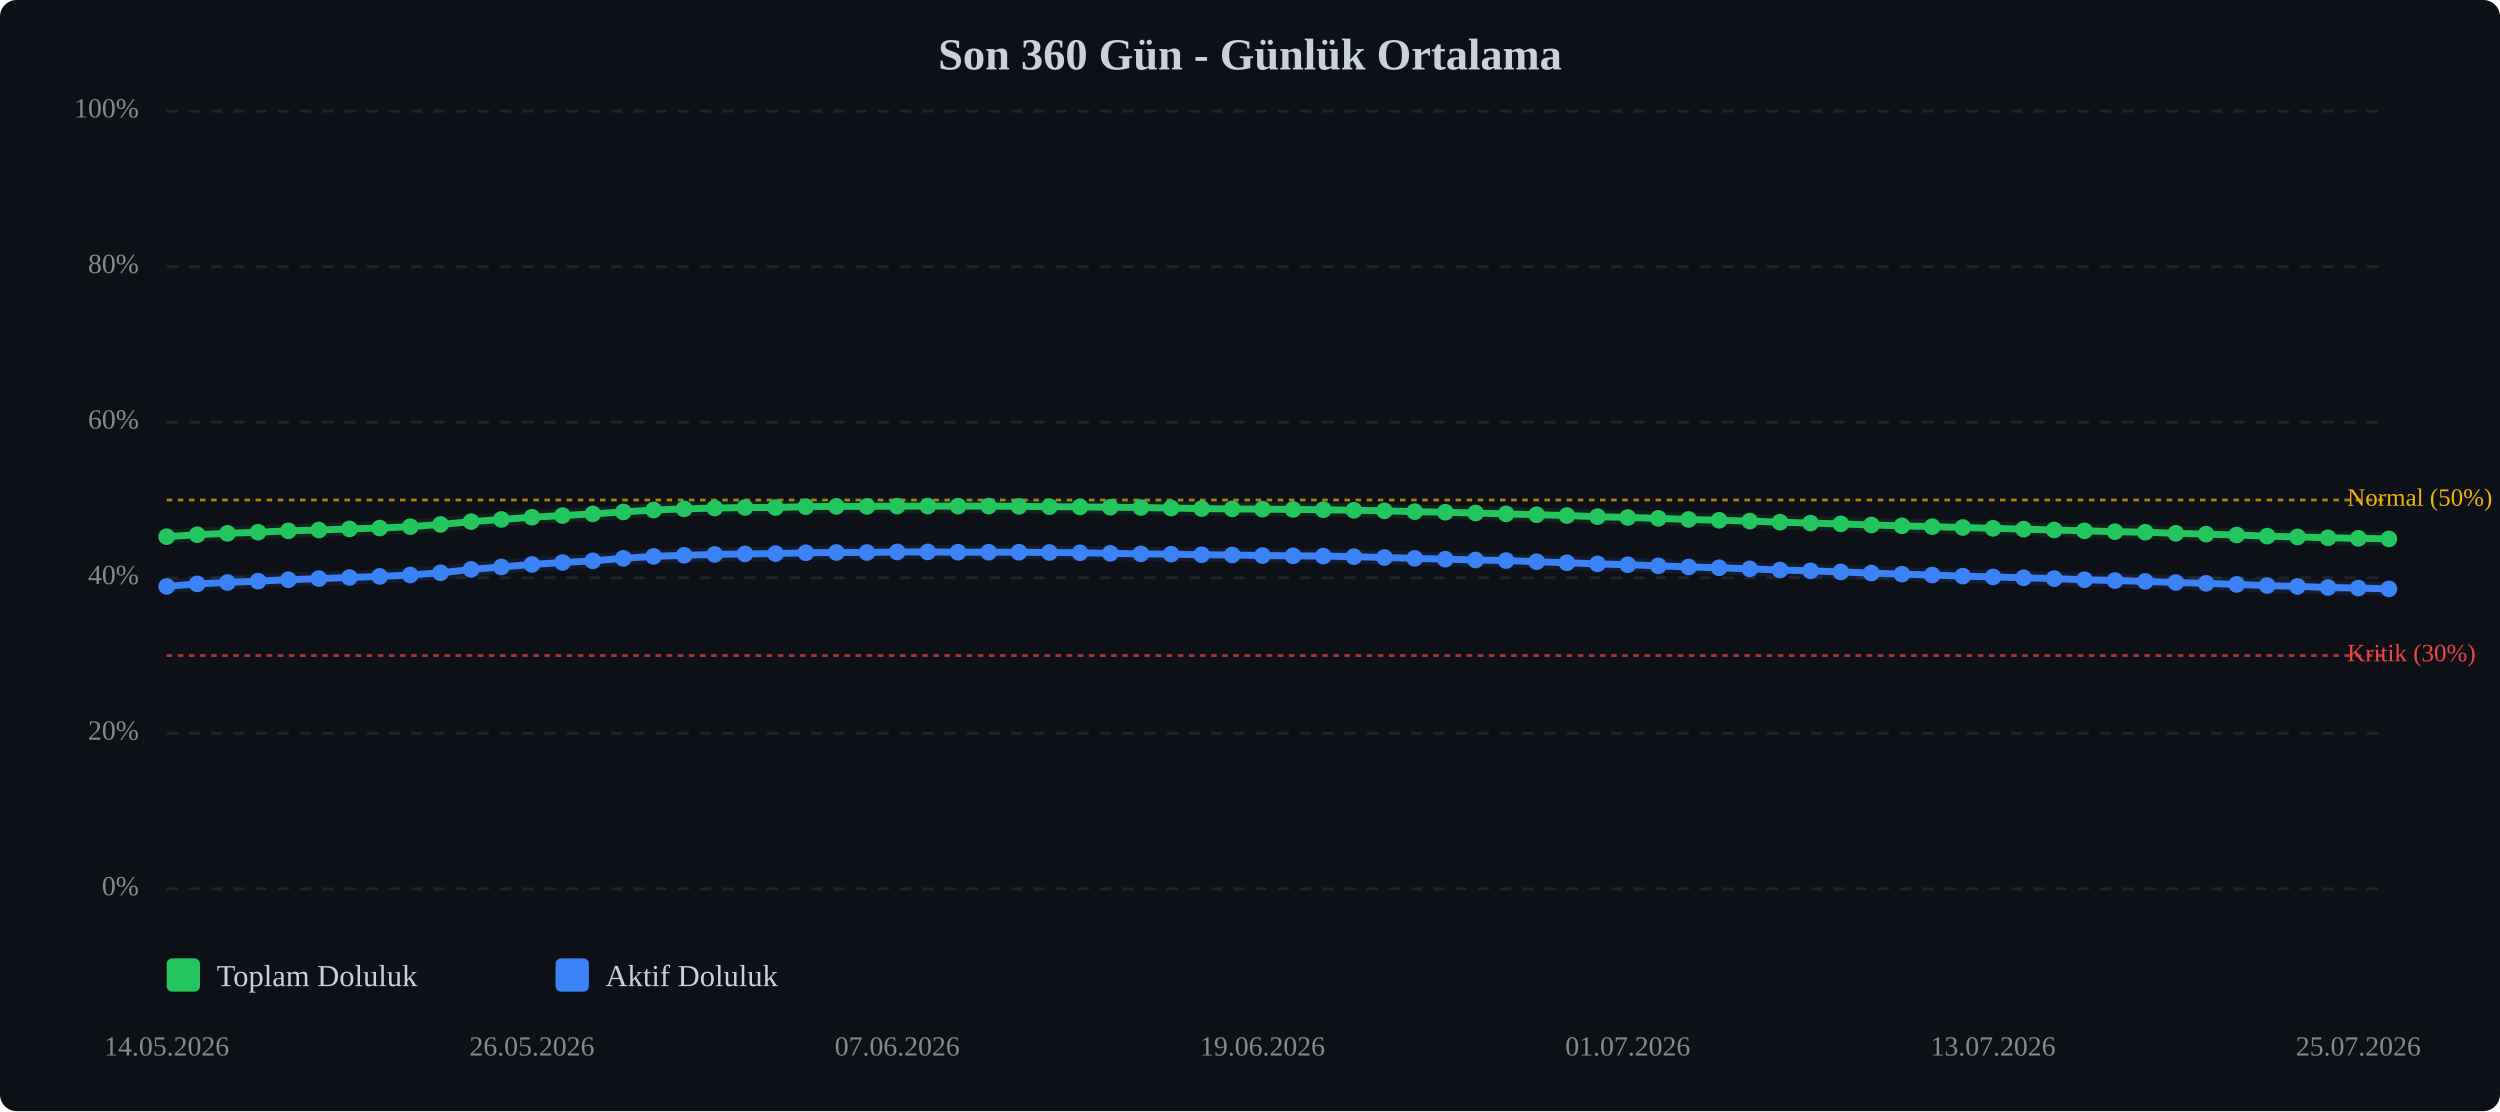
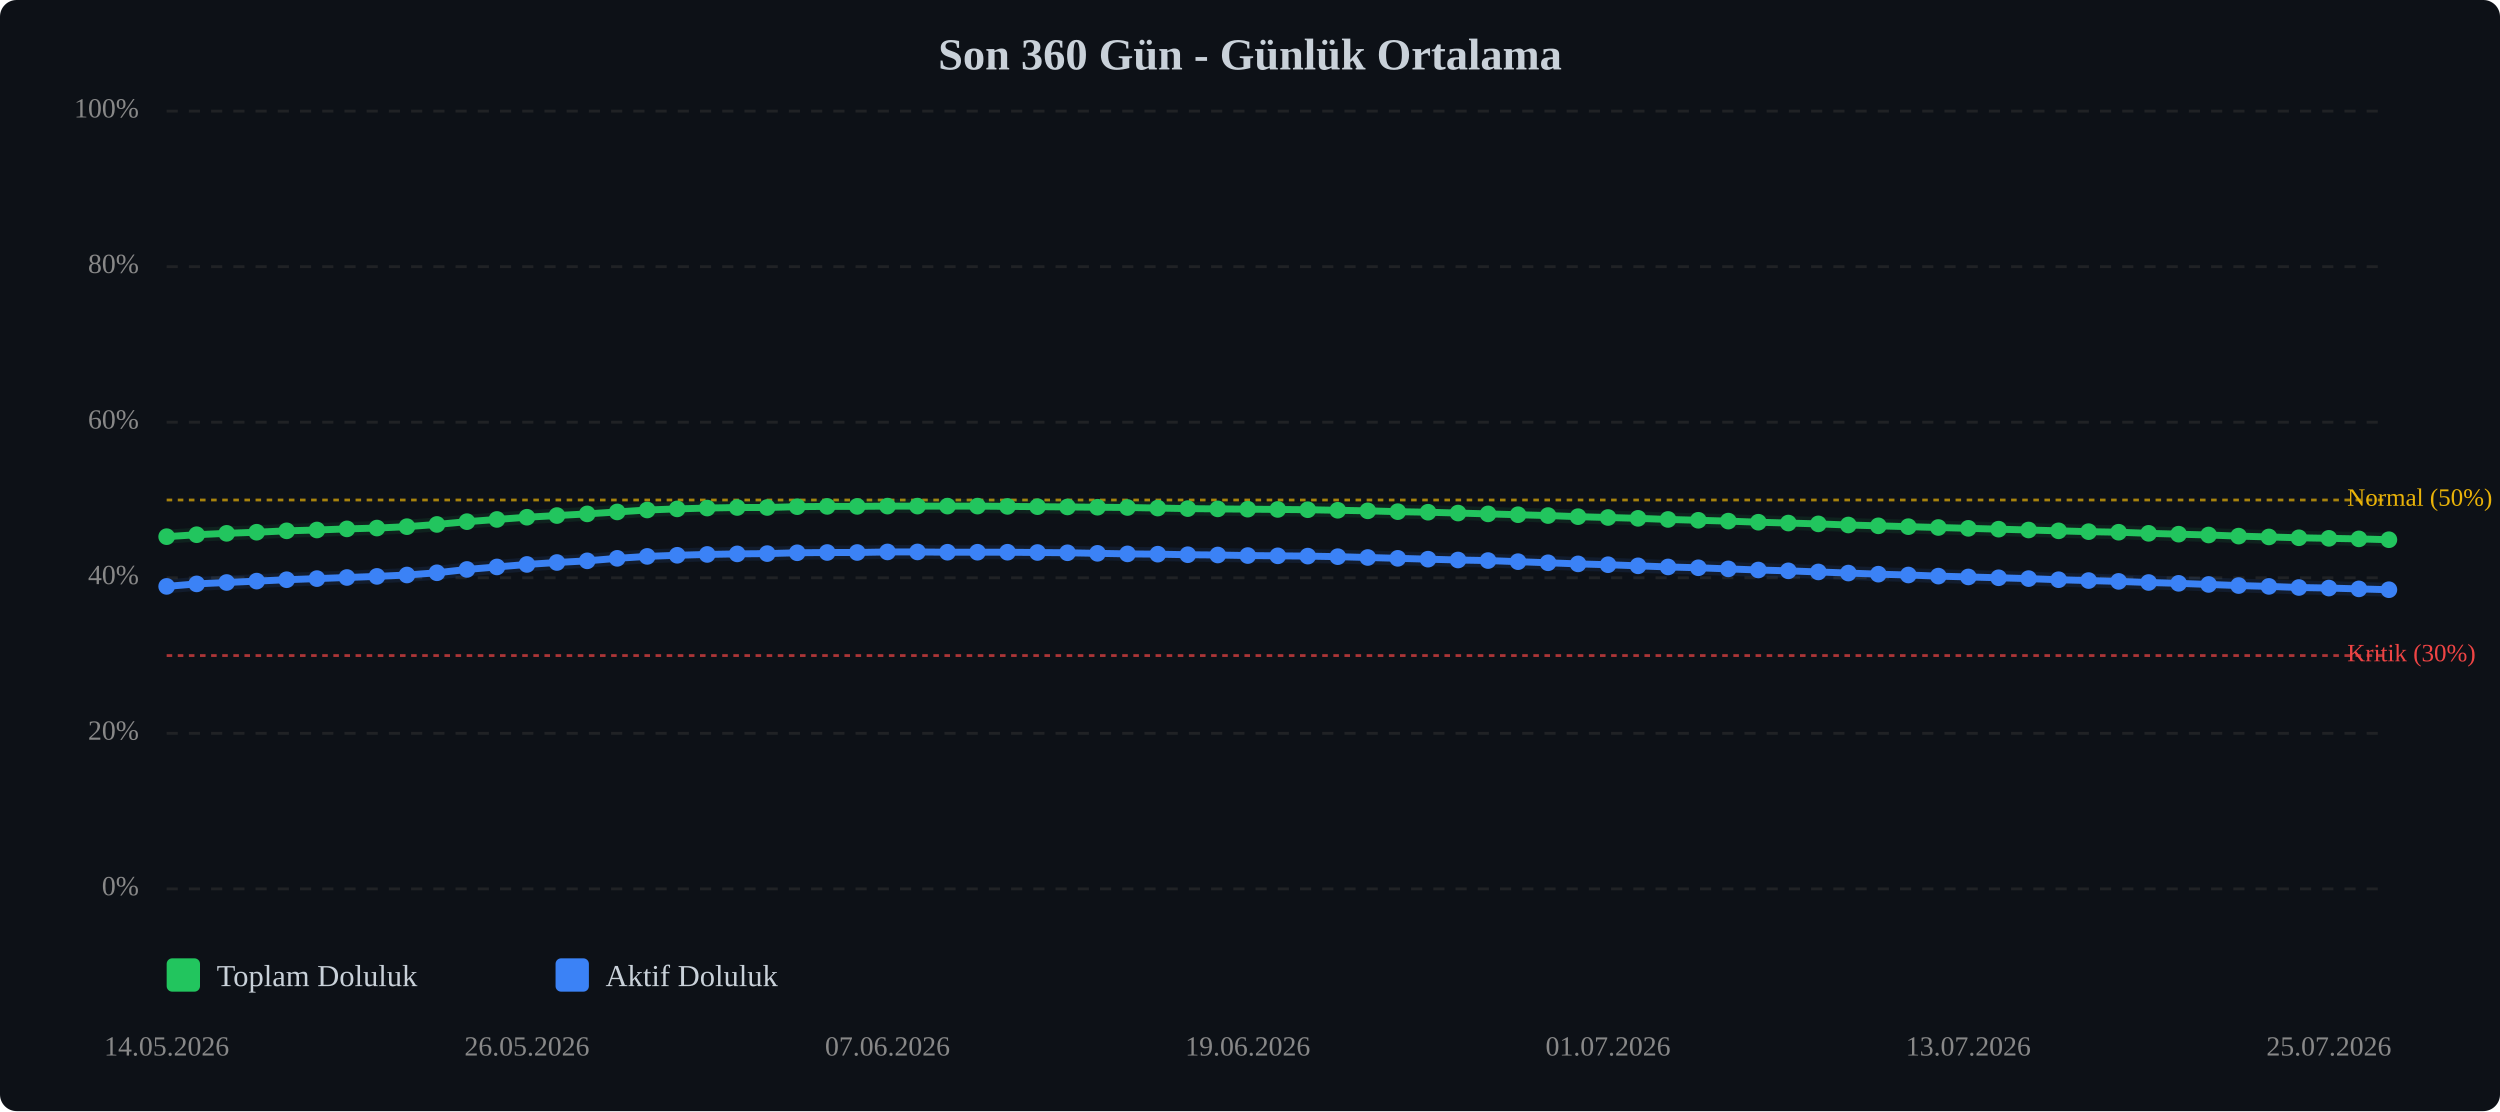
<svg xmlns="http://www.w3.org/2000/svg" viewBox="0 0 900 400" width="100%" style="max-width:900px;">
  <rect width="900" height="400" fill="#0d1117" rx="6" />
  <text x="450.0" y="25" text-anchor="middle" font-size="16" font-weight="bold" fill="#c9d1d9">Son 360 Gün - Günlük Ortalama</text>
  <line x1="60" y1="320.0" x2="860" y2="320.0" stroke="#333" stroke-width="1" stroke-dasharray="4,4" opacity="0.5" />
  <text x="50" y="320.0" text-anchor="end" dominant-baseline="middle" font-size="10" fill="#888">0%</text>
  <line x1="60" y1="264.0" x2="860" y2="264.0" stroke="#333" stroke-width="1" stroke-dasharray="4,4" opacity="0.5" />
  <text x="50" y="264.0" text-anchor="end" dominant-baseline="middle" font-size="10" fill="#888">20%</text>
  <line x1="60" y1="208.0" x2="860" y2="208.0" stroke="#333" stroke-width="1" stroke-dasharray="4,4" opacity="0.5" />
  <text x="50" y="208.0" text-anchor="end" dominant-baseline="middle" font-size="10" fill="#888">40%</text>
  <line x1="60" y1="152.0" x2="860" y2="152.0" stroke="#333" stroke-width="1" stroke-dasharray="4,4" opacity="0.5" />
  <text x="50" y="152.0" text-anchor="end" dominant-baseline="middle" font-size="10" fill="#888">60%</text>
  <line x1="60" y1="96.0" x2="860" y2="96.0" stroke="#333" stroke-width="1" stroke-dasharray="4,4" opacity="0.5" />
  <text x="50" y="96.0" text-anchor="end" dominant-baseline="middle" font-size="10" fill="#888">80%</text>
  <line x1="60" y1="40.0" x2="860" y2="40.0" stroke="#333" stroke-width="1" stroke-dasharray="4,4" opacity="0.5" />
  <text x="50" y="40.0" text-anchor="end" dominant-baseline="middle" font-size="10" fill="#888">100%</text>
  <line x1="60" y1="236.0" x2="860" y2="236.0" stroke="#ef4444" stroke-width="1" stroke-dasharray="2,2" opacity="0.7" />
  <text x="845" y="236.0" dominant-baseline="middle" font-size="9" fill="#ef4444">Kritik (30%)</text>
  <line x1="60" y1="180.0" x2="860" y2="180.0" stroke="#eab308" stroke-width="1" stroke-dasharray="2,2" opacity="0.7" />
  <text x="845" y="180.0" dominant-baseline="middle" font-size="9" fill="#eab308">Normal (50%)</text>
-   <polyline points="60.0,193.2 71.0,192.5 81.9,192.0 92.9,191.6 103.8,191.1 114.8,190.8 125.8,190.4 136.7,190.1 147.7,189.6 158.6,188.8 169.6,187.8 180.5,187.0 191.5,186.2 202.5,185.6 213.4,185.0 224.4,184.3 235.3,183.6 246.3,183.2 257.3,182.9 268.2,182.7 279.2,182.7 290.1,182.4 301.1,182.3 312.1,182.3 323.0,182.2 334.0,182.2 344.9,182.2 355.9,182.2 366.8,182.3 377.8,182.4 388.8,182.5 399.7,182.6 410.7,182.7 421.6,182.9 432.6,183.1 443.6,183.2 454.5,183.3 465.5,183.4 476.4,183.5 487.4,183.7 498.4,183.9 509.3,184.2 520.3,184.4 531.2,184.7 542.2,185.0 553.2,185.3 564.1,185.6 575.1,186.0 586.0,186.3 597.0,186.6 607.9,187.0 618.9,187.3 629.9,187.6 640.8,188.0 651.8,188.3 662.7,188.6 673.7,189.0 684.7,189.3 695.6,189.6 706.6,189.9 717.5,190.2 728.5,190.5 739.5,190.8 750.4,191.1 761.4,191.4 772.3,191.6 783.3,192.0 794.2,192.3 805.2,192.6 816.2,193.0 827.1,193.3 838.1,193.6 849.0,193.8 860.0,194.0" fill="none" stroke="#22c55e" stroke-width="2.5" stroke-linecap="round" stroke-linejoin="round" />
-   <polyline points="60.0,193.2 71.0,192.5 81.9,192.0 92.9,191.6 103.8,191.1 114.8,190.8 125.8,190.4 136.7,190.1 147.7,189.6 158.6,188.8 169.6,187.8 180.5,187.0 191.5,186.2 202.5,185.6 213.4,185.0 224.4,184.3 235.3,183.6 246.3,183.2 257.3,182.9 268.2,182.7 279.2,182.7 290.1,182.4 301.1,182.3 312.1,182.3 323.0,182.2 334.0,182.2 344.9,182.2 355.9,182.2 366.8,182.3 377.8,182.4 388.8,182.5 399.7,182.6 410.7,182.7 421.6,182.9 432.6,183.1 443.6,183.2 454.5,183.3 465.5,183.4 476.4,183.5 487.4,183.7 498.4,183.9 509.3,184.2 520.3,184.4 531.2,184.7 542.2,185.0 553.2,185.3 564.1,185.6 575.1,186.0 586.0,186.3 597.0,186.6 607.9,187.0 618.9,187.3 629.9,187.6 640.8,188.0 651.8,188.3 662.7,188.6 673.7,189.0 684.7,189.3 695.6,189.6 706.6,189.9 717.5,190.2 728.5,190.5 739.5,190.8 750.4,191.1 761.4,191.4 772.3,191.6 783.3,192.0 794.2,192.3 805.2,192.6 816.2,193.0 827.1,193.3 838.1,193.6 849.0,193.8 860.0,194.0" fill="none" stroke="#22c55e" stroke-width="5" opacity="0.1" stroke-linecap="round" stroke-linejoin="round" />
-   <polyline points="60.0,211.1 71.0,210.2 81.9,209.7 92.9,209.2 103.8,208.7 114.8,208.3 125.8,207.9 136.7,207.5 147.7,207.0 158.6,206.2 169.6,205.0 180.5,204.1 191.5,203.2 202.5,202.5 213.4,201.9 224.4,201.0 235.3,200.3 246.3,199.9 257.3,199.6 268.2,199.4 279.2,199.3 290.1,199.0 301.1,198.9 312.1,198.9 323.0,198.7 334.0,198.7 344.9,198.8 355.9,198.8 366.8,198.8 377.8,198.9 388.8,199.0 399.7,199.2 410.7,199.4 421.6,199.5 432.6,199.7 443.6,199.8 454.5,200.0 465.5,200.1 476.4,200.2 487.4,200.4 498.4,200.7 509.3,201.0 520.3,201.3 531.2,201.6 542.2,201.8 553.2,202.2 564.1,202.6 575.1,203.0 586.0,203.3 597.0,203.7 607.9,204.1 618.9,204.4 629.9,204.8 640.8,205.2 651.8,205.5 662.7,205.9 673.7,206.3 684.7,206.7 695.6,207.0 706.6,207.4 717.5,207.7 728.5,208.0 739.5,208.3 750.4,208.7 761.4,209.0 772.3,209.3 783.3,209.7 794.2,210.0 805.2,210.4 816.2,210.8 827.1,211.1 838.1,211.5 849.0,211.7 860.0,212.0" fill="none" stroke="#3b82f6" stroke-width="2.5" stroke-linecap="round" stroke-linejoin="round" />
-   <polyline points="60.0,211.1 71.0,210.2 81.9,209.7 92.9,209.2 103.8,208.7 114.8,208.3 125.8,207.9 136.7,207.5 147.7,207.0 158.6,206.2 169.6,205.0 180.5,204.1 191.5,203.2 202.5,202.5 213.4,201.9 224.4,201.0 235.3,200.3 246.3,199.9 257.3,199.6 268.2,199.4 279.2,199.3 290.1,199.0 301.1,198.9 312.1,198.9 323.0,198.7 334.0,198.7 344.9,198.8 355.9,198.8 366.8,198.8 377.8,198.9 388.8,199.0 399.7,199.2 410.7,199.4 421.6,199.5 432.6,199.7 443.6,199.8 454.5,200.0 465.5,200.1 476.4,200.2 487.4,200.4 498.4,200.7 509.3,201.0 520.3,201.3 531.2,201.6 542.2,201.8 553.2,202.2 564.1,202.6 575.1,203.0 586.0,203.3 597.0,203.7 607.9,204.1 618.9,204.4 629.9,204.8 640.8,205.2 651.8,205.5 662.7,205.9 673.7,206.3 684.7,206.7 695.6,207.0 706.6,207.4 717.5,207.7 728.5,208.0 739.5,208.3 750.4,208.7 761.4,209.0 772.3,209.3 783.3,209.7 794.2,210.0 805.2,210.4 816.2,210.8 827.1,211.1 838.1,211.5 849.0,211.7 860.0,212.0" fill="none" stroke="#3b82f6" stroke-width="5" opacity="0.1" stroke-linecap="round" stroke-linejoin="round" />
+   <polyline points="60.0,193.2 70.8,192.5 81.6,192.0 92.4,191.6 103.2,191.1 114.1,190.8 124.9,190.4 135.7,190.1 146.5,189.6 157.3,188.8 168.1,187.8 178.9,187.0 189.7,186.2 200.5,185.6 211.4,185.0 222.2,184.3 233.0,183.6 243.8,183.2 254.6,182.9 265.4,182.7 276.2,182.7 287.0,182.4 297.8,182.3 308.6,182.3 319.5,182.2 330.3,182.2 341.1,182.2 351.9,182.2 362.7,182.3 373.5,182.4 384.3,182.5 395.1,182.6 405.9,182.7 416.8,182.9 427.6,183.1 438.4,183.2 449.2,183.3 460.0,183.4 470.8,183.5 481.6,183.7 492.4,183.9 503.2,184.2 514.1,184.4 524.9,184.7 535.7,185.0 546.5,185.3 557.3,185.6 568.1,186.0 578.9,186.3 589.7,186.6 600.5,187.0 611.4,187.3 622.2,187.6 633.0,188.0 643.8,188.3 654.6,188.6 665.4,189.0 676.2,189.3 687.0,189.6 697.8,189.9 708.6,190.2 719.5,190.5 730.3,190.8 741.1,191.1 751.9,191.4 762.7,191.6 773.5,192.0 784.3,192.3 795.1,192.6 805.9,193.0 816.8,193.3 827.6,193.6 838.4,193.8 849.2,194.0 860.0,194.3" fill="none" stroke="#22c55e" stroke-width="2.5" stroke-linecap="round" stroke-linejoin="round" />
+   <polyline points="60.0,193.2 70.8,192.5 81.6,192.0 92.4,191.6 103.2,191.1 114.1,190.8 124.9,190.4 135.7,190.1 146.5,189.6 157.3,188.8 168.1,187.8 178.9,187.0 189.7,186.2 200.5,185.6 211.4,185.0 222.2,184.3 233.0,183.6 243.8,183.2 254.6,182.9 265.4,182.7 276.2,182.7 287.0,182.4 297.8,182.3 308.6,182.3 319.5,182.2 330.3,182.2 341.1,182.2 351.9,182.2 362.7,182.3 373.5,182.4 384.3,182.5 395.1,182.6 405.9,182.7 416.8,182.9 427.6,183.1 438.4,183.2 449.2,183.3 460.0,183.4 470.8,183.5 481.6,183.7 492.4,183.9 503.2,184.2 514.1,184.4 524.9,184.7 535.7,185.0 546.5,185.3 557.3,185.6 568.1,186.0 578.9,186.3 589.7,186.6 600.5,187.0 611.4,187.3 622.2,187.6 633.0,188.0 643.8,188.3 654.6,188.6 665.4,189.0 676.2,189.3 687.0,189.6 697.8,189.9 708.6,190.2 719.5,190.5 730.3,190.8 741.1,191.1 751.9,191.4 762.7,191.6 773.5,192.0 784.3,192.3 795.1,192.6 805.9,193.0 816.8,193.3 827.6,193.6 838.4,193.8 849.2,194.0 860.0,194.3" fill="none" stroke="#22c55e" stroke-width="5" opacity="0.1" stroke-linecap="round" stroke-linejoin="round" />
+   <polyline points="60.0,211.1 70.8,210.2 81.6,209.7 92.4,209.2 103.2,208.7 114.1,208.3 124.9,207.9 135.7,207.5 146.5,207.0 157.3,206.2 168.1,205.0 178.9,204.1 189.7,203.2 200.5,202.5 211.4,201.9 222.2,201.0 233.0,200.3 243.8,199.9 254.6,199.6 265.4,199.4 276.2,199.3 287.0,199.0 297.8,198.9 308.6,198.9 319.5,198.7 330.3,198.7 341.1,198.8 351.9,198.8 362.7,198.8 373.5,198.9 384.3,199.0 395.1,199.2 405.9,199.4 416.8,199.5 427.6,199.7 438.4,199.8 449.2,200.0 460.0,200.1 470.8,200.2 481.6,200.4 492.4,200.7 503.2,201.0 514.1,201.3 524.9,201.6 535.7,201.8 546.5,202.2 557.3,202.6 568.1,203.0 578.9,203.3 589.7,203.7 600.5,204.1 611.4,204.4 622.2,204.8 633.0,205.2 643.8,205.5 654.6,205.9 665.4,206.3 676.2,206.7 687.0,207.0 697.8,207.4 708.6,207.7 719.5,208.0 730.3,208.3 741.1,208.7 751.9,209.0 762.7,209.3 773.5,209.7 784.3,210.0 795.1,210.4 805.9,210.8 816.8,211.1 827.6,211.5 838.4,211.7 849.2,212.0 860.0,212.3" fill="none" stroke="#3b82f6" stroke-width="2.5" stroke-linecap="round" stroke-linejoin="round" />
+   <polyline points="60.0,211.1 70.8,210.2 81.6,209.7 92.4,209.2 103.2,208.7 114.1,208.3 124.9,207.9 135.7,207.5 146.5,207.0 157.3,206.2 168.1,205.0 178.9,204.1 189.7,203.2 200.5,202.5 211.4,201.9 222.2,201.0 233.0,200.3 243.8,199.9 254.6,199.6 265.4,199.4 276.2,199.3 287.0,199.0 297.8,198.9 308.6,198.9 319.5,198.7 330.3,198.7 341.1,198.8 351.9,198.8 362.7,198.8 373.5,198.9 384.3,199.0 395.1,199.2 405.9,199.4 416.8,199.5 427.6,199.7 438.4,199.8 449.2,200.0 460.0,200.1 470.8,200.2 481.6,200.4 492.4,200.7 503.2,201.0 514.1,201.3 524.9,201.6 535.7,201.8 546.5,202.2 557.3,202.6 568.1,203.0 578.9,203.3 589.7,203.7 600.5,204.1 611.4,204.4 622.2,204.8 633.0,205.2 643.8,205.5 654.6,205.9 665.4,206.3 676.2,206.7 687.0,207.0 697.8,207.4 708.6,207.7 719.5,208.0 730.3,208.3 741.1,208.7 751.9,209.0 762.7,209.3 773.5,209.7 784.3,210.0 795.1,210.4 805.9,210.8 816.8,211.1 827.6,211.5 838.4,211.7 849.2,212.0 860.0,212.3" fill="none" stroke="#3b82f6" stroke-width="5" opacity="0.1" stroke-linecap="round" stroke-linejoin="round" />
  <circle cx="60.0" cy="193.2" r="3" fill="#22c55e" />
-   <circle cx="71.0" cy="192.5" r="3" fill="#22c55e" />
-   <circle cx="81.9" cy="192.0" r="3" fill="#22c55e" />
-   <circle cx="92.9" cy="191.6" r="3" fill="#22c55e" />
-   <circle cx="103.8" cy="191.1" r="3" fill="#22c55e" />
-   <circle cx="114.8" cy="190.8" r="3" fill="#22c55e" />
-   <circle cx="125.8" cy="190.4" r="3" fill="#22c55e" />
-   <circle cx="136.7" cy="190.1" r="3" fill="#22c55e" />
-   <circle cx="147.7" cy="189.6" r="3" fill="#22c55e" />
-   <circle cx="158.6" cy="188.8" r="3" fill="#22c55e" />
-   <circle cx="169.6" cy="187.8" r="3" fill="#22c55e" />
-   <circle cx="180.5" cy="187.0" r="3" fill="#22c55e" />
-   <circle cx="191.5" cy="186.2" r="3" fill="#22c55e" />
-   <circle cx="202.5" cy="185.6" r="3" fill="#22c55e" />
-   <circle cx="213.4" cy="185.0" r="3" fill="#22c55e" />
-   <circle cx="224.4" cy="184.3" r="3" fill="#22c55e" />
-   <circle cx="235.3" cy="183.6" r="3" fill="#22c55e" />
-   <circle cx="246.3" cy="183.2" r="3" fill="#22c55e" />
-   <circle cx="257.3" cy="182.9" r="3" fill="#22c55e" />
-   <circle cx="268.2" cy="182.7" r="3" fill="#22c55e" />
-   <circle cx="279.2" cy="182.7" r="3" fill="#22c55e" />
-   <circle cx="290.1" cy="182.4" r="3" fill="#22c55e" />
-   <circle cx="301.1" cy="182.3" r="3" fill="#22c55e" />
-   <circle cx="312.1" cy="182.3" r="3" fill="#22c55e" />
-   <circle cx="323.0" cy="182.2" r="3" fill="#22c55e" />
-   <circle cx="334.0" cy="182.2" r="3" fill="#22c55e" />
-   <circle cx="344.9" cy="182.2" r="3" fill="#22c55e" />
-   <circle cx="355.9" cy="182.2" r="3" fill="#22c55e" />
-   <circle cx="366.8" cy="182.3" r="3" fill="#22c55e" />
-   <circle cx="377.8" cy="182.4" r="3" fill="#22c55e" />
-   <circle cx="388.8" cy="182.5" r="3" fill="#22c55e" />
-   <circle cx="399.7" cy="182.6" r="3" fill="#22c55e" />
-   <circle cx="410.7" cy="182.7" r="3" fill="#22c55e" />
-   <circle cx="421.6" cy="182.9" r="3" fill="#22c55e" />
-   <circle cx="432.6" cy="183.1" r="3" fill="#22c55e" />
-   <circle cx="443.6" cy="183.2" r="3" fill="#22c55e" />
-   <circle cx="454.5" cy="183.3" r="3" fill="#22c55e" />
-   <circle cx="465.5" cy="183.4" r="3" fill="#22c55e" />
-   <circle cx="476.4" cy="183.5" r="3" fill="#22c55e" />
-   <circle cx="487.4" cy="183.7" r="3" fill="#22c55e" />
-   <circle cx="498.4" cy="183.9" r="3" fill="#22c55e" />
-   <circle cx="509.3" cy="184.2" r="3" fill="#22c55e" />
-   <circle cx="520.3" cy="184.4" r="3" fill="#22c55e" />
-   <circle cx="531.2" cy="184.7" r="3" fill="#22c55e" />
-   <circle cx="542.2" cy="185.0" r="3" fill="#22c55e" />
-   <circle cx="553.2" cy="185.3" r="3" fill="#22c55e" />
-   <circle cx="564.1" cy="185.6" r="3" fill="#22c55e" />
-   <circle cx="575.1" cy="186.0" r="3" fill="#22c55e" />
-   <circle cx="586.0" cy="186.3" r="3" fill="#22c55e" />
-   <circle cx="597.0" cy="186.6" r="3" fill="#22c55e" />
-   <circle cx="607.9" cy="187.0" r="3" fill="#22c55e" />
-   <circle cx="618.9" cy="187.3" r="3" fill="#22c55e" />
-   <circle cx="629.9" cy="187.6" r="3" fill="#22c55e" />
-   <circle cx="640.8" cy="188.0" r="3" fill="#22c55e" />
-   <circle cx="651.8" cy="188.3" r="3" fill="#22c55e" />
-   <circle cx="662.7" cy="188.6" r="3" fill="#22c55e" />
-   <circle cx="673.7" cy="189.0" r="3" fill="#22c55e" />
-   <circle cx="684.7" cy="189.3" r="3" fill="#22c55e" />
-   <circle cx="695.6" cy="189.6" r="3" fill="#22c55e" />
-   <circle cx="706.6" cy="189.9" r="3" fill="#22c55e" />
-   <circle cx="717.5" cy="190.2" r="3" fill="#22c55e" />
-   <circle cx="728.5" cy="190.5" r="3" fill="#22c55e" />
-   <circle cx="739.5" cy="190.8" r="3" fill="#22c55e" />
-   <circle cx="750.4" cy="191.1" r="3" fill="#22c55e" />
-   <circle cx="761.4" cy="191.4" r="3" fill="#22c55e" />
-   <circle cx="772.3" cy="191.6" r="3" fill="#22c55e" />
-   <circle cx="783.3" cy="192.0" r="3" fill="#22c55e" />
-   <circle cx="794.2" cy="192.3" r="3" fill="#22c55e" />
-   <circle cx="805.2" cy="192.6" r="3" fill="#22c55e" />
-   <circle cx="816.2" cy="193.0" r="3" fill="#22c55e" />
-   <circle cx="827.1" cy="193.3" r="3" fill="#22c55e" />
-   <circle cx="838.1" cy="193.6" r="3" fill="#22c55e" />
-   <circle cx="849.0" cy="193.8" r="3" fill="#22c55e" />
-   <circle cx="860.0" cy="194.0" r="3" fill="#22c55e" />
+   <circle cx="70.8" cy="192.5" r="3" fill="#22c55e" />
+   <circle cx="81.6" cy="192.0" r="3" fill="#22c55e" />
+   <circle cx="92.4" cy="191.6" r="3" fill="#22c55e" />
+   <circle cx="103.2" cy="191.1" r="3" fill="#22c55e" />
+   <circle cx="114.1" cy="190.8" r="3" fill="#22c55e" />
+   <circle cx="124.9" cy="190.4" r="3" fill="#22c55e" />
+   <circle cx="135.7" cy="190.1" r="3" fill="#22c55e" />
+   <circle cx="146.5" cy="189.6" r="3" fill="#22c55e" />
+   <circle cx="157.3" cy="188.8" r="3" fill="#22c55e" />
+   <circle cx="168.1" cy="187.8" r="3" fill="#22c55e" />
+   <circle cx="178.9" cy="187.0" r="3" fill="#22c55e" />
+   <circle cx="189.7" cy="186.2" r="3" fill="#22c55e" />
+   <circle cx="200.5" cy="185.6" r="3" fill="#22c55e" />
+   <circle cx="211.4" cy="185.0" r="3" fill="#22c55e" />
+   <circle cx="222.2" cy="184.3" r="3" fill="#22c55e" />
+   <circle cx="233.0" cy="183.6" r="3" fill="#22c55e" />
+   <circle cx="243.8" cy="183.2" r="3" fill="#22c55e" />
+   <circle cx="254.6" cy="182.9" r="3" fill="#22c55e" />
+   <circle cx="265.4" cy="182.7" r="3" fill="#22c55e" />
+   <circle cx="276.2" cy="182.7" r="3" fill="#22c55e" />
+   <circle cx="287.0" cy="182.4" r="3" fill="#22c55e" />
+   <circle cx="297.8" cy="182.3" r="3" fill="#22c55e" />
+   <circle cx="308.6" cy="182.3" r="3" fill="#22c55e" />
+   <circle cx="319.5" cy="182.2" r="3" fill="#22c55e" />
+   <circle cx="330.3" cy="182.2" r="3" fill="#22c55e" />
+   <circle cx="341.1" cy="182.2" r="3" fill="#22c55e" />
+   <circle cx="351.9" cy="182.2" r="3" fill="#22c55e" />
+   <circle cx="362.7" cy="182.3" r="3" fill="#22c55e" />
+   <circle cx="373.5" cy="182.4" r="3" fill="#22c55e" />
+   <circle cx="384.3" cy="182.5" r="3" fill="#22c55e" />
+   <circle cx="395.1" cy="182.6" r="3" fill="#22c55e" />
+   <circle cx="405.9" cy="182.7" r="3" fill="#22c55e" />
+   <circle cx="416.8" cy="182.9" r="3" fill="#22c55e" />
+   <circle cx="427.6" cy="183.1" r="3" fill="#22c55e" />
+   <circle cx="438.4" cy="183.2" r="3" fill="#22c55e" />
+   <circle cx="449.2" cy="183.3" r="3" fill="#22c55e" />
+   <circle cx="460.0" cy="183.4" r="3" fill="#22c55e" />
+   <circle cx="470.8" cy="183.5" r="3" fill="#22c55e" />
+   <circle cx="481.6" cy="183.7" r="3" fill="#22c55e" />
+   <circle cx="492.4" cy="183.9" r="3" fill="#22c55e" />
+   <circle cx="503.2" cy="184.2" r="3" fill="#22c55e" />
+   <circle cx="514.1" cy="184.4" r="3" fill="#22c55e" />
+   <circle cx="524.9" cy="184.7" r="3" fill="#22c55e" />
+   <circle cx="535.7" cy="185.0" r="3" fill="#22c55e" />
+   <circle cx="546.5" cy="185.3" r="3" fill="#22c55e" />
+   <circle cx="557.3" cy="185.6" r="3" fill="#22c55e" />
+   <circle cx="568.1" cy="186.0" r="3" fill="#22c55e" />
+   <circle cx="578.9" cy="186.3" r="3" fill="#22c55e" />
+   <circle cx="589.7" cy="186.6" r="3" fill="#22c55e" />
+   <circle cx="600.5" cy="187.0" r="3" fill="#22c55e" />
+   <circle cx="611.4" cy="187.3" r="3" fill="#22c55e" />
+   <circle cx="622.2" cy="187.6" r="3" fill="#22c55e" />
+   <circle cx="633.0" cy="188.0" r="3" fill="#22c55e" />
+   <circle cx="643.8" cy="188.3" r="3" fill="#22c55e" />
+   <circle cx="654.6" cy="188.6" r="3" fill="#22c55e" />
+   <circle cx="665.4" cy="189.0" r="3" fill="#22c55e" />
+   <circle cx="676.2" cy="189.3" r="3" fill="#22c55e" />
+   <circle cx="687.0" cy="189.6" r="3" fill="#22c55e" />
+   <circle cx="697.8" cy="189.9" r="3" fill="#22c55e" />
+   <circle cx="708.6" cy="190.2" r="3" fill="#22c55e" />
+   <circle cx="719.5" cy="190.5" r="3" fill="#22c55e" />
+   <circle cx="730.3" cy="190.8" r="3" fill="#22c55e" />
+   <circle cx="741.1" cy="191.1" r="3" fill="#22c55e" />
+   <circle cx="751.9" cy="191.4" r="3" fill="#22c55e" />
+   <circle cx="762.7" cy="191.6" r="3" fill="#22c55e" />
+   <circle cx="773.5" cy="192.0" r="3" fill="#22c55e" />
+   <circle cx="784.3" cy="192.3" r="3" fill="#22c55e" />
+   <circle cx="795.1" cy="192.6" r="3" fill="#22c55e" />
+   <circle cx="805.9" cy="193.0" r="3" fill="#22c55e" />
+   <circle cx="816.8" cy="193.3" r="3" fill="#22c55e" />
+   <circle cx="827.6" cy="193.6" r="3" fill="#22c55e" />
+   <circle cx="838.4" cy="193.8" r="3" fill="#22c55e" />
+   <circle cx="849.2" cy="194.0" r="3" fill="#22c55e" />
+   <circle cx="860.0" cy="194.3" r="3" fill="#22c55e" />
  <circle cx="60.0" cy="211.1" r="3" fill="#3b82f6" />
-   <circle cx="71.0" cy="210.2" r="3" fill="#3b82f6" />
-   <circle cx="81.9" cy="209.7" r="3" fill="#3b82f6" />
-   <circle cx="92.9" cy="209.2" r="3" fill="#3b82f6" />
-   <circle cx="103.8" cy="208.7" r="3" fill="#3b82f6" />
-   <circle cx="114.8" cy="208.3" r="3" fill="#3b82f6" />
-   <circle cx="125.8" cy="207.9" r="3" fill="#3b82f6" />
-   <circle cx="136.7" cy="207.5" r="3" fill="#3b82f6" />
-   <circle cx="147.7" cy="207.0" r="3" fill="#3b82f6" />
-   <circle cx="158.6" cy="206.2" r="3" fill="#3b82f6" />
-   <circle cx="169.6" cy="205.0" r="3" fill="#3b82f6" />
-   <circle cx="180.5" cy="204.1" r="3" fill="#3b82f6" />
-   <circle cx="191.5" cy="203.2" r="3" fill="#3b82f6" />
-   <circle cx="202.5" cy="202.5" r="3" fill="#3b82f6" />
-   <circle cx="213.4" cy="201.9" r="3" fill="#3b82f6" />
-   <circle cx="224.4" cy="201.0" r="3" fill="#3b82f6" />
-   <circle cx="235.3" cy="200.3" r="3" fill="#3b82f6" />
-   <circle cx="246.3" cy="199.9" r="3" fill="#3b82f6" />
-   <circle cx="257.3" cy="199.6" r="3" fill="#3b82f6" />
-   <circle cx="268.2" cy="199.4" r="3" fill="#3b82f6" />
-   <circle cx="279.2" cy="199.3" r="3" fill="#3b82f6" />
-   <circle cx="290.1" cy="199.0" r="3" fill="#3b82f6" />
-   <circle cx="301.1" cy="198.9" r="3" fill="#3b82f6" />
-   <circle cx="312.1" cy="198.9" r="3" fill="#3b82f6" />
-   <circle cx="323.0" cy="198.7" r="3" fill="#3b82f6" />
-   <circle cx="334.0" cy="198.7" r="3" fill="#3b82f6" />
-   <circle cx="344.9" cy="198.8" r="3" fill="#3b82f6" />
-   <circle cx="355.9" cy="198.8" r="3" fill="#3b82f6" />
-   <circle cx="366.8" cy="198.8" r="3" fill="#3b82f6" />
-   <circle cx="377.8" cy="198.9" r="3" fill="#3b82f6" />
-   <circle cx="388.8" cy="199.0" r="3" fill="#3b82f6" />
-   <circle cx="399.7" cy="199.2" r="3" fill="#3b82f6" />
-   <circle cx="410.7" cy="199.4" r="3" fill="#3b82f6" />
-   <circle cx="421.6" cy="199.5" r="3" fill="#3b82f6" />
-   <circle cx="432.6" cy="199.7" r="3" fill="#3b82f6" />
-   <circle cx="443.6" cy="199.8" r="3" fill="#3b82f6" />
-   <circle cx="454.5" cy="200.0" r="3" fill="#3b82f6" />
-   <circle cx="465.5" cy="200.1" r="3" fill="#3b82f6" />
-   <circle cx="476.4" cy="200.2" r="3" fill="#3b82f6" />
-   <circle cx="487.4" cy="200.4" r="3" fill="#3b82f6" />
-   <circle cx="498.4" cy="200.7" r="3" fill="#3b82f6" />
-   <circle cx="509.3" cy="201.0" r="3" fill="#3b82f6" />
-   <circle cx="520.3" cy="201.3" r="3" fill="#3b82f6" />
-   <circle cx="531.2" cy="201.6" r="3" fill="#3b82f6" />
-   <circle cx="542.2" cy="201.8" r="3" fill="#3b82f6" />
-   <circle cx="553.2" cy="202.2" r="3" fill="#3b82f6" />
-   <circle cx="564.1" cy="202.6" r="3" fill="#3b82f6" />
-   <circle cx="575.1" cy="203.0" r="3" fill="#3b82f6" />
-   <circle cx="586.0" cy="203.3" r="3" fill="#3b82f6" />
-   <circle cx="597.0" cy="203.7" r="3" fill="#3b82f6" />
-   <circle cx="607.9" cy="204.1" r="3" fill="#3b82f6" />
-   <circle cx="618.9" cy="204.4" r="3" fill="#3b82f6" />
-   <circle cx="629.9" cy="204.8" r="3" fill="#3b82f6" />
-   <circle cx="640.8" cy="205.2" r="3" fill="#3b82f6" />
-   <circle cx="651.8" cy="205.5" r="3" fill="#3b82f6" />
-   <circle cx="662.7" cy="205.9" r="3" fill="#3b82f6" />
-   <circle cx="673.7" cy="206.3" r="3" fill="#3b82f6" />
-   <circle cx="684.7" cy="206.7" r="3" fill="#3b82f6" />
-   <circle cx="695.6" cy="207.0" r="3" fill="#3b82f6" />
-   <circle cx="706.6" cy="207.4" r="3" fill="#3b82f6" />
-   <circle cx="717.5" cy="207.7" r="3" fill="#3b82f6" />
-   <circle cx="728.5" cy="208.0" r="3" fill="#3b82f6" />
-   <circle cx="739.5" cy="208.3" r="3" fill="#3b82f6" />
-   <circle cx="750.4" cy="208.7" r="3" fill="#3b82f6" />
-   <circle cx="761.4" cy="209.0" r="3" fill="#3b82f6" />
-   <circle cx="772.3" cy="209.3" r="3" fill="#3b82f6" />
-   <circle cx="783.3" cy="209.7" r="3" fill="#3b82f6" />
-   <circle cx="794.2" cy="210.0" r="3" fill="#3b82f6" />
-   <circle cx="805.2" cy="210.4" r="3" fill="#3b82f6" />
-   <circle cx="816.2" cy="210.8" r="3" fill="#3b82f6" />
-   <circle cx="827.1" cy="211.1" r="3" fill="#3b82f6" />
-   <circle cx="838.1" cy="211.5" r="3" fill="#3b82f6" />
-   <circle cx="849.0" cy="211.7" r="3" fill="#3b82f6" />
-   <circle cx="860.0" cy="212.0" r="3" fill="#3b82f6" />
+   <circle cx="70.8" cy="210.2" r="3" fill="#3b82f6" />
+   <circle cx="81.6" cy="209.7" r="3" fill="#3b82f6" />
+   <circle cx="92.4" cy="209.2" r="3" fill="#3b82f6" />
+   <circle cx="103.2" cy="208.7" r="3" fill="#3b82f6" />
+   <circle cx="114.1" cy="208.3" r="3" fill="#3b82f6" />
+   <circle cx="124.9" cy="207.9" r="3" fill="#3b82f6" />
+   <circle cx="135.7" cy="207.5" r="3" fill="#3b82f6" />
+   <circle cx="146.5" cy="207.0" r="3" fill="#3b82f6" />
+   <circle cx="157.3" cy="206.2" r="3" fill="#3b82f6" />
+   <circle cx="168.1" cy="205.0" r="3" fill="#3b82f6" />
+   <circle cx="178.9" cy="204.1" r="3" fill="#3b82f6" />
+   <circle cx="189.7" cy="203.2" r="3" fill="#3b82f6" />
+   <circle cx="200.5" cy="202.5" r="3" fill="#3b82f6" />
+   <circle cx="211.4" cy="201.9" r="3" fill="#3b82f6" />
+   <circle cx="222.2" cy="201.0" r="3" fill="#3b82f6" />
+   <circle cx="233.0" cy="200.3" r="3" fill="#3b82f6" />
+   <circle cx="243.8" cy="199.9" r="3" fill="#3b82f6" />
+   <circle cx="254.6" cy="199.6" r="3" fill="#3b82f6" />
+   <circle cx="265.4" cy="199.4" r="3" fill="#3b82f6" />
+   <circle cx="276.2" cy="199.3" r="3" fill="#3b82f6" />
+   <circle cx="287.0" cy="199.0" r="3" fill="#3b82f6" />
+   <circle cx="297.8" cy="198.9" r="3" fill="#3b82f6" />
+   <circle cx="308.6" cy="198.9" r="3" fill="#3b82f6" />
+   <circle cx="319.5" cy="198.7" r="3" fill="#3b82f6" />
+   <circle cx="330.3" cy="198.7" r="3" fill="#3b82f6" />
+   <circle cx="341.1" cy="198.8" r="3" fill="#3b82f6" />
+   <circle cx="351.9" cy="198.8" r="3" fill="#3b82f6" />
+   <circle cx="362.7" cy="198.8" r="3" fill="#3b82f6" />
+   <circle cx="373.5" cy="198.9" r="3" fill="#3b82f6" />
+   <circle cx="384.3" cy="199.0" r="3" fill="#3b82f6" />
+   <circle cx="395.1" cy="199.2" r="3" fill="#3b82f6" />
+   <circle cx="405.9" cy="199.4" r="3" fill="#3b82f6" />
+   <circle cx="416.8" cy="199.5" r="3" fill="#3b82f6" />
+   <circle cx="427.6" cy="199.7" r="3" fill="#3b82f6" />
+   <circle cx="438.4" cy="199.8" r="3" fill="#3b82f6" />
+   <circle cx="449.2" cy="200.0" r="3" fill="#3b82f6" />
+   <circle cx="460.0" cy="200.1" r="3" fill="#3b82f6" />
+   <circle cx="470.8" cy="200.2" r="3" fill="#3b82f6" />
+   <circle cx="481.6" cy="200.4" r="3" fill="#3b82f6" />
+   <circle cx="492.4" cy="200.7" r="3" fill="#3b82f6" />
+   <circle cx="503.2" cy="201.0" r="3" fill="#3b82f6" />
+   <circle cx="514.1" cy="201.3" r="3" fill="#3b82f6" />
+   <circle cx="524.9" cy="201.6" r="3" fill="#3b82f6" />
+   <circle cx="535.7" cy="201.8" r="3" fill="#3b82f6" />
+   <circle cx="546.5" cy="202.2" r="3" fill="#3b82f6" />
+   <circle cx="557.3" cy="202.6" r="3" fill="#3b82f6" />
+   <circle cx="568.1" cy="203.0" r="3" fill="#3b82f6" />
+   <circle cx="578.9" cy="203.3" r="3" fill="#3b82f6" />
+   <circle cx="589.7" cy="203.7" r="3" fill="#3b82f6" />
+   <circle cx="600.5" cy="204.1" r="3" fill="#3b82f6" />
+   <circle cx="611.4" cy="204.4" r="3" fill="#3b82f6" />
+   <circle cx="622.2" cy="204.8" r="3" fill="#3b82f6" />
+   <circle cx="633.0" cy="205.2" r="3" fill="#3b82f6" />
+   <circle cx="643.8" cy="205.5" r="3" fill="#3b82f6" />
+   <circle cx="654.6" cy="205.9" r="3" fill="#3b82f6" />
+   <circle cx="665.4" cy="206.3" r="3" fill="#3b82f6" />
+   <circle cx="676.2" cy="206.7" r="3" fill="#3b82f6" />
+   <circle cx="687.0" cy="207.0" r="3" fill="#3b82f6" />
+   <circle cx="697.8" cy="207.4" r="3" fill="#3b82f6" />
+   <circle cx="708.6" cy="207.7" r="3" fill="#3b82f6" />
+   <circle cx="719.5" cy="208.0" r="3" fill="#3b82f6" />
+   <circle cx="730.3" cy="208.3" r="3" fill="#3b82f6" />
+   <circle cx="741.1" cy="208.7" r="3" fill="#3b82f6" />
+   <circle cx="751.9" cy="209.0" r="3" fill="#3b82f6" />
+   <circle cx="762.7" cy="209.3" r="3" fill="#3b82f6" />
+   <circle cx="773.5" cy="209.7" r="3" fill="#3b82f6" />
+   <circle cx="784.3" cy="210.0" r="3" fill="#3b82f6" />
+   <circle cx="795.1" cy="210.4" r="3" fill="#3b82f6" />
+   <circle cx="805.9" cy="210.8" r="3" fill="#3b82f6" />
+   <circle cx="816.8" cy="211.1" r="3" fill="#3b82f6" />
+   <circle cx="827.6" cy="211.5" r="3" fill="#3b82f6" />
+   <circle cx="838.4" cy="211.7" r="3" fill="#3b82f6" />
+   <circle cx="849.2" cy="212.0" r="3" fill="#3b82f6" />
+   <circle cx="860.0" cy="212.3" r="3" fill="#3b82f6" />
  <text x="60.0" y="380" text-anchor="middle" font-size="10" fill="#888">14.05.2026</text>
-   <text x="191.5" y="380" text-anchor="middle" font-size="10" fill="#888">26.05.2026</text>
-   <text x="323.0" y="380" text-anchor="middle" font-size="10" fill="#888">07.06.2026</text>
-   <text x="454.5" y="380" text-anchor="middle" font-size="10" fill="#888">19.06.2026</text>
-   <text x="586.0" y="380" text-anchor="middle" font-size="10" fill="#888">01.07.2026</text>
-   <text x="717.5" y="380" text-anchor="middle" font-size="10" fill="#888">13.07.2026</text>
-   <text x="849.0" y="380" text-anchor="middle" font-size="10" fill="#888">25.07.2026</text>
+   <text x="189.7" y="380" text-anchor="middle" font-size="10" fill="#888">26.05.2026</text>
+   <text x="319.5" y="380" text-anchor="middle" font-size="10" fill="#888">07.06.2026</text>
+   <text x="449.2" y="380" text-anchor="middle" font-size="10" fill="#888">19.06.2026</text>
+   <text x="578.9" y="380" text-anchor="middle" font-size="10" fill="#888">01.07.2026</text>
+   <text x="708.6" y="380" text-anchor="middle" font-size="10" fill="#888">13.07.2026</text>
+   <text x="838.4" y="380" text-anchor="middle" font-size="10" fill="#888">25.07.2026</text>
  <g transform="translate(60, 345)">
    <rect x="0" y="0" width="12" height="12" fill="#22c55e" rx="2" />
    <text x="18" y="10" font-size="11" fill="#c9d1d9">Toplam Doluluk</text>
    <rect x="140" y="0" width="12" height="12" fill="#3b82f6" rx="2" />
    <text x="158" y="10" font-size="11" fill="#c9d1d9">Aktif Doluluk</text>
  </g>
</svg>
